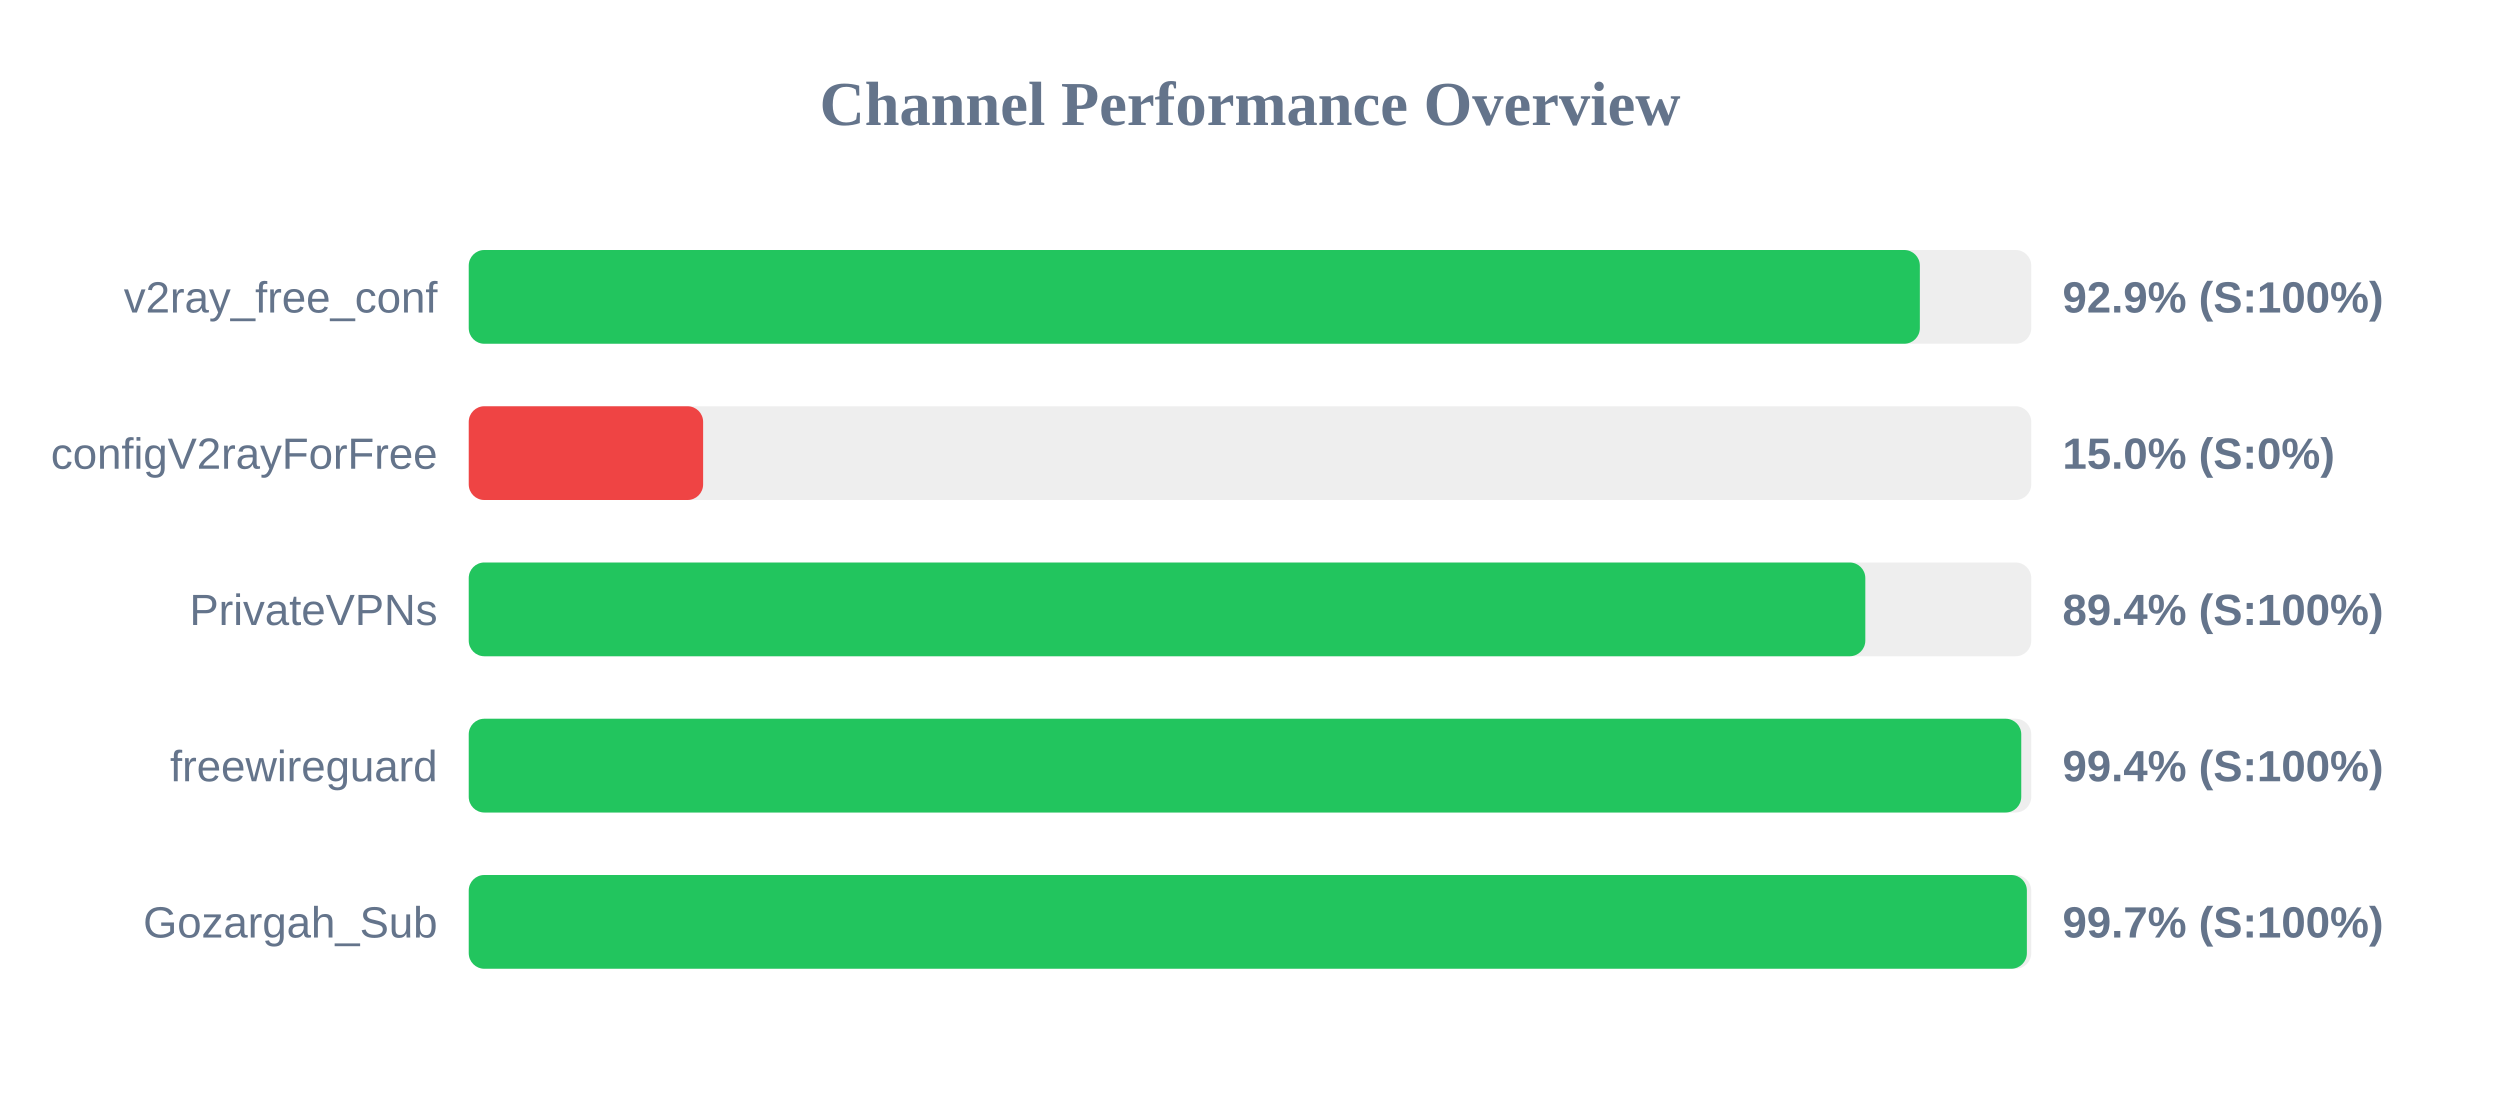
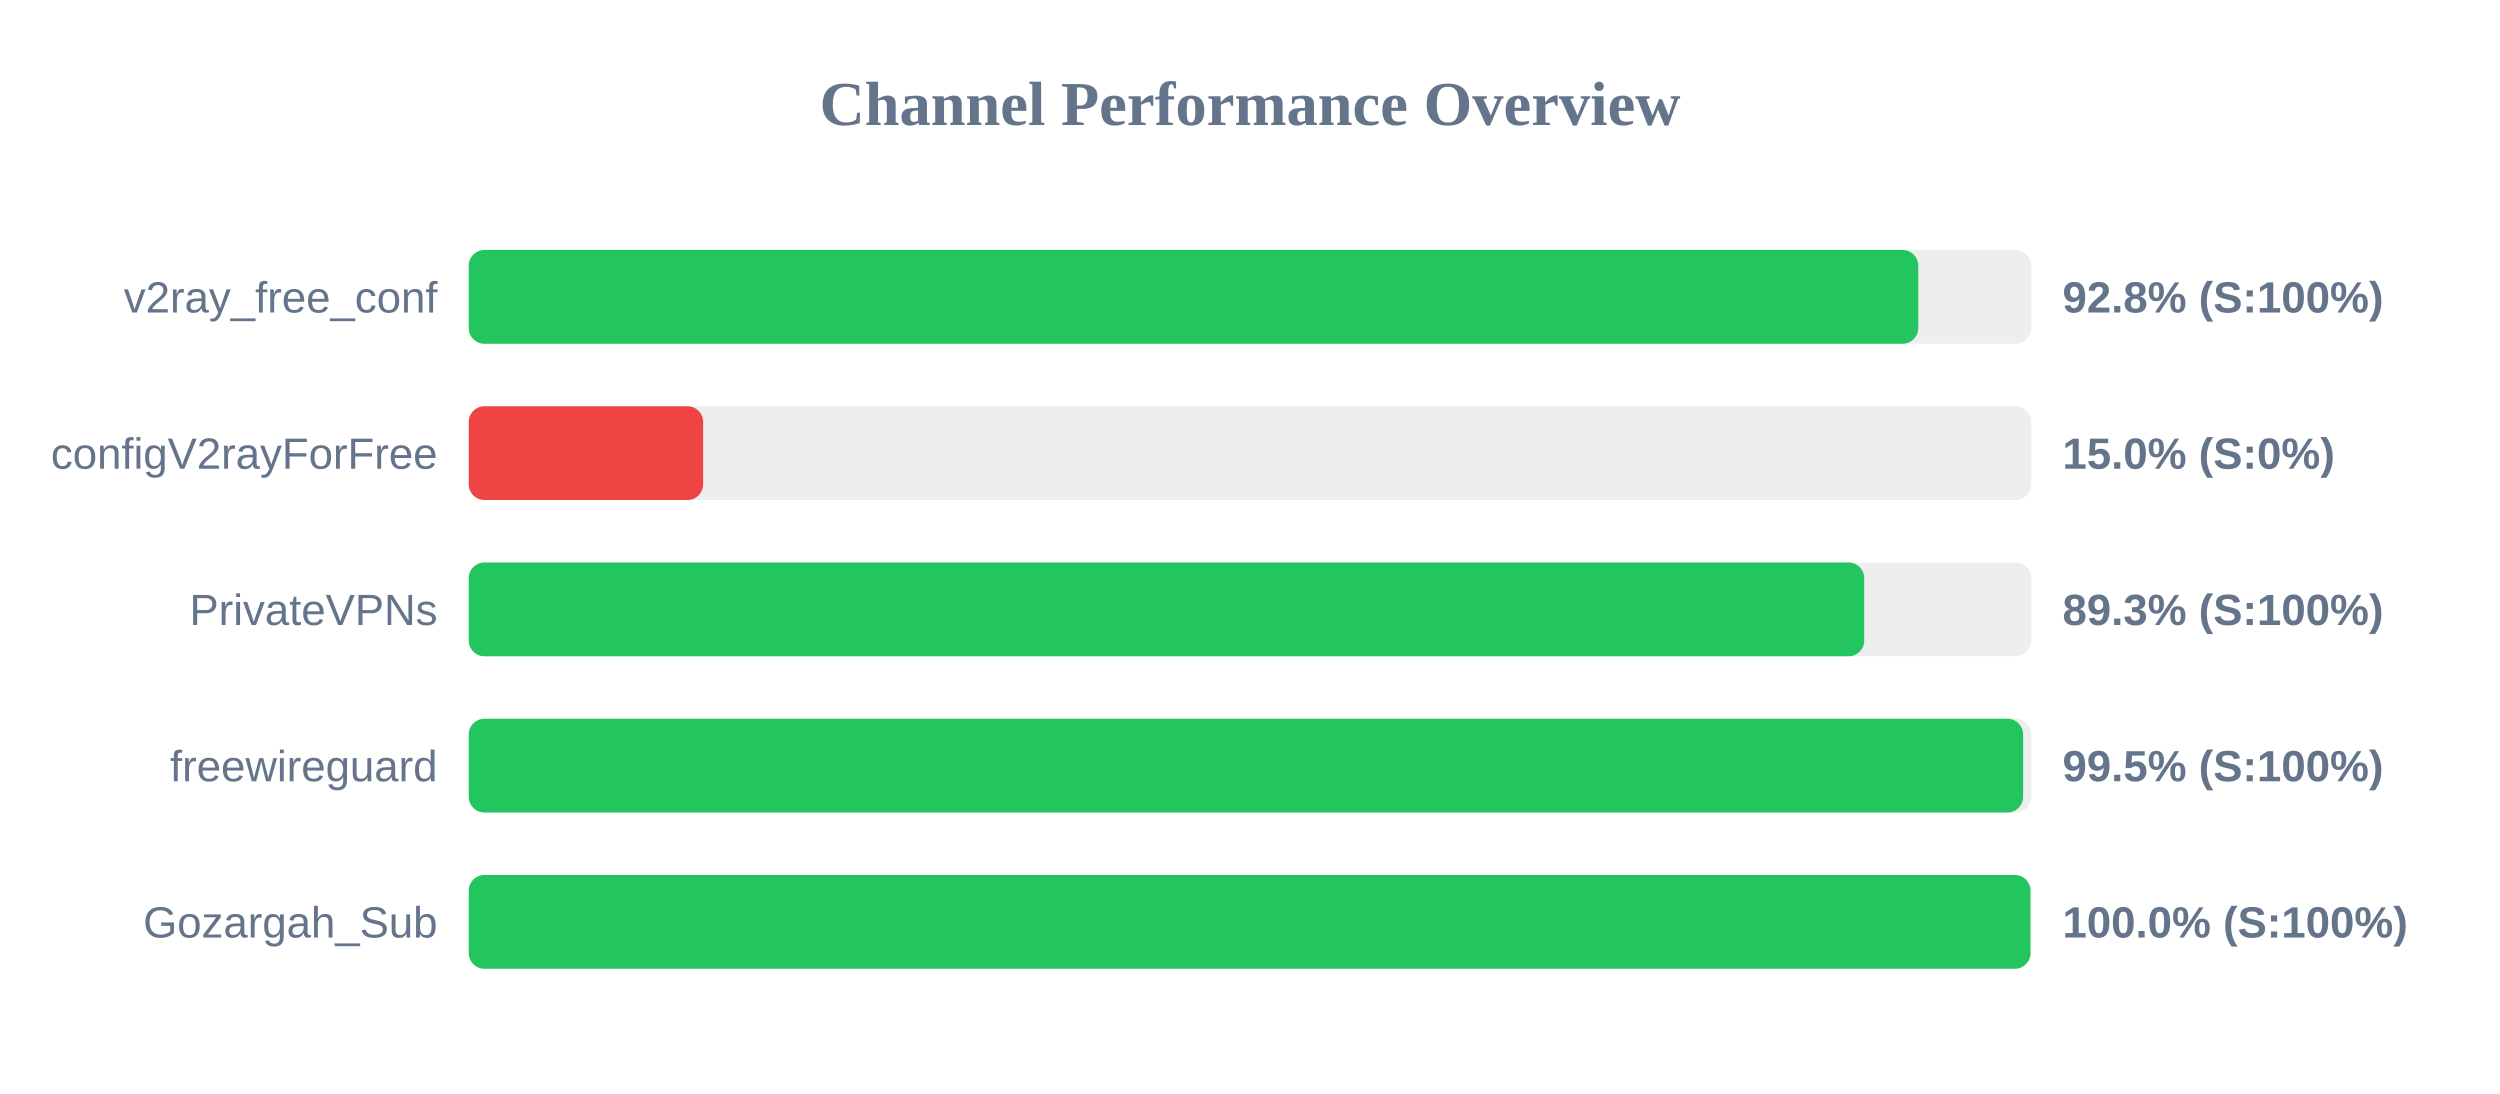
<svg xmlns="http://www.w3.org/2000/svg" width="800" height="350" version="1.1">
  <style>
        .row { font: 14px Arial; fill: #64748b; }
        .score { font: bold 14px Arial; fill: #64748b; }
    </style>
  <text x="400" y="40" text-anchor="middle" font-size="20px" font-weight="bold" fill="#64748b">Channel Performance Overview</text>
  <rect x="150" y="80" width="500" height="30" fill="#eee" rx="5" />
-   <rect x="150" y="80" width="464.35" height="30" fill="#22c55e" rx="5" />
+   <rect x="150" y="80" width="463.85" height="30" fill="#22c55e" rx="5" />
  <text x="140" y="100" text-anchor="end" class="row">v2ray_free_conf</text>
-   <text x="660" y="100" text-anchor="start" class="score">92.9% (S:100%)</text>
+   <text x="660" y="100" text-anchor="start" class="score">92.8% (S:100%)</text>
  <rect x="150" y="130" width="500" height="30" fill="#eee" rx="5" />
  <rect x="150" y="130" width="75.0" height="30" fill="#ef4444" rx="5" />
  <text x="140" y="150" text-anchor="end" class="row">configV2rayForFree</text>
  <text x="660" y="150" text-anchor="start" class="score">15.0% (S:0%)</text>
  <rect x="150" y="180" width="500" height="30" fill="#eee" rx="5" />
-   <rect x="150" y="180" width="446.9" height="30" fill="#22c55e" rx="5" />
+   <rect x="150" y="180" width="446.55" height="30" fill="#22c55e" rx="5" />
  <text x="140" y="200" text-anchor="end" class="row">PrivateVPNs</text>
-   <text x="660" y="200" text-anchor="start" class="score">89.4% (S:100%)</text>
+   <text x="660" y="200" text-anchor="start" class="score">89.3% (S:100%)</text>
  <rect x="150" y="230" width="500" height="30" fill="#eee" rx="5" />
-   <rect x="150" y="230" width="496.8" height="30" fill="#22c55e" rx="5" />
+   <rect x="150" y="230" width="497.4" height="30" fill="#22c55e" rx="5" />
  <text x="140" y="250" text-anchor="end" class="row">freewireguard</text>
-   <text x="660" y="250" text-anchor="start" class="score">99.4% (S:100%)</text>
+   <text x="660" y="250" text-anchor="start" class="score">99.5% (S:100%)</text>
  <rect x="150" y="280" width="500" height="30" fill="#eee" rx="5" />
-   <rect x="150" y="280" width="498.6" height="30" fill="#22c55e" rx="5" />
+   <rect x="150" y="280" width="499.75" height="30" fill="#22c55e" rx="5" />
  <text x="140" y="300" text-anchor="end" class="row">Gozargah_Sub</text>
-   <text x="660" y="300" text-anchor="start" class="score">99.7% (S:100%)</text>
+   <text x="660" y="300" text-anchor="start" class="score">100.0% (S:100%)</text>
</svg>
